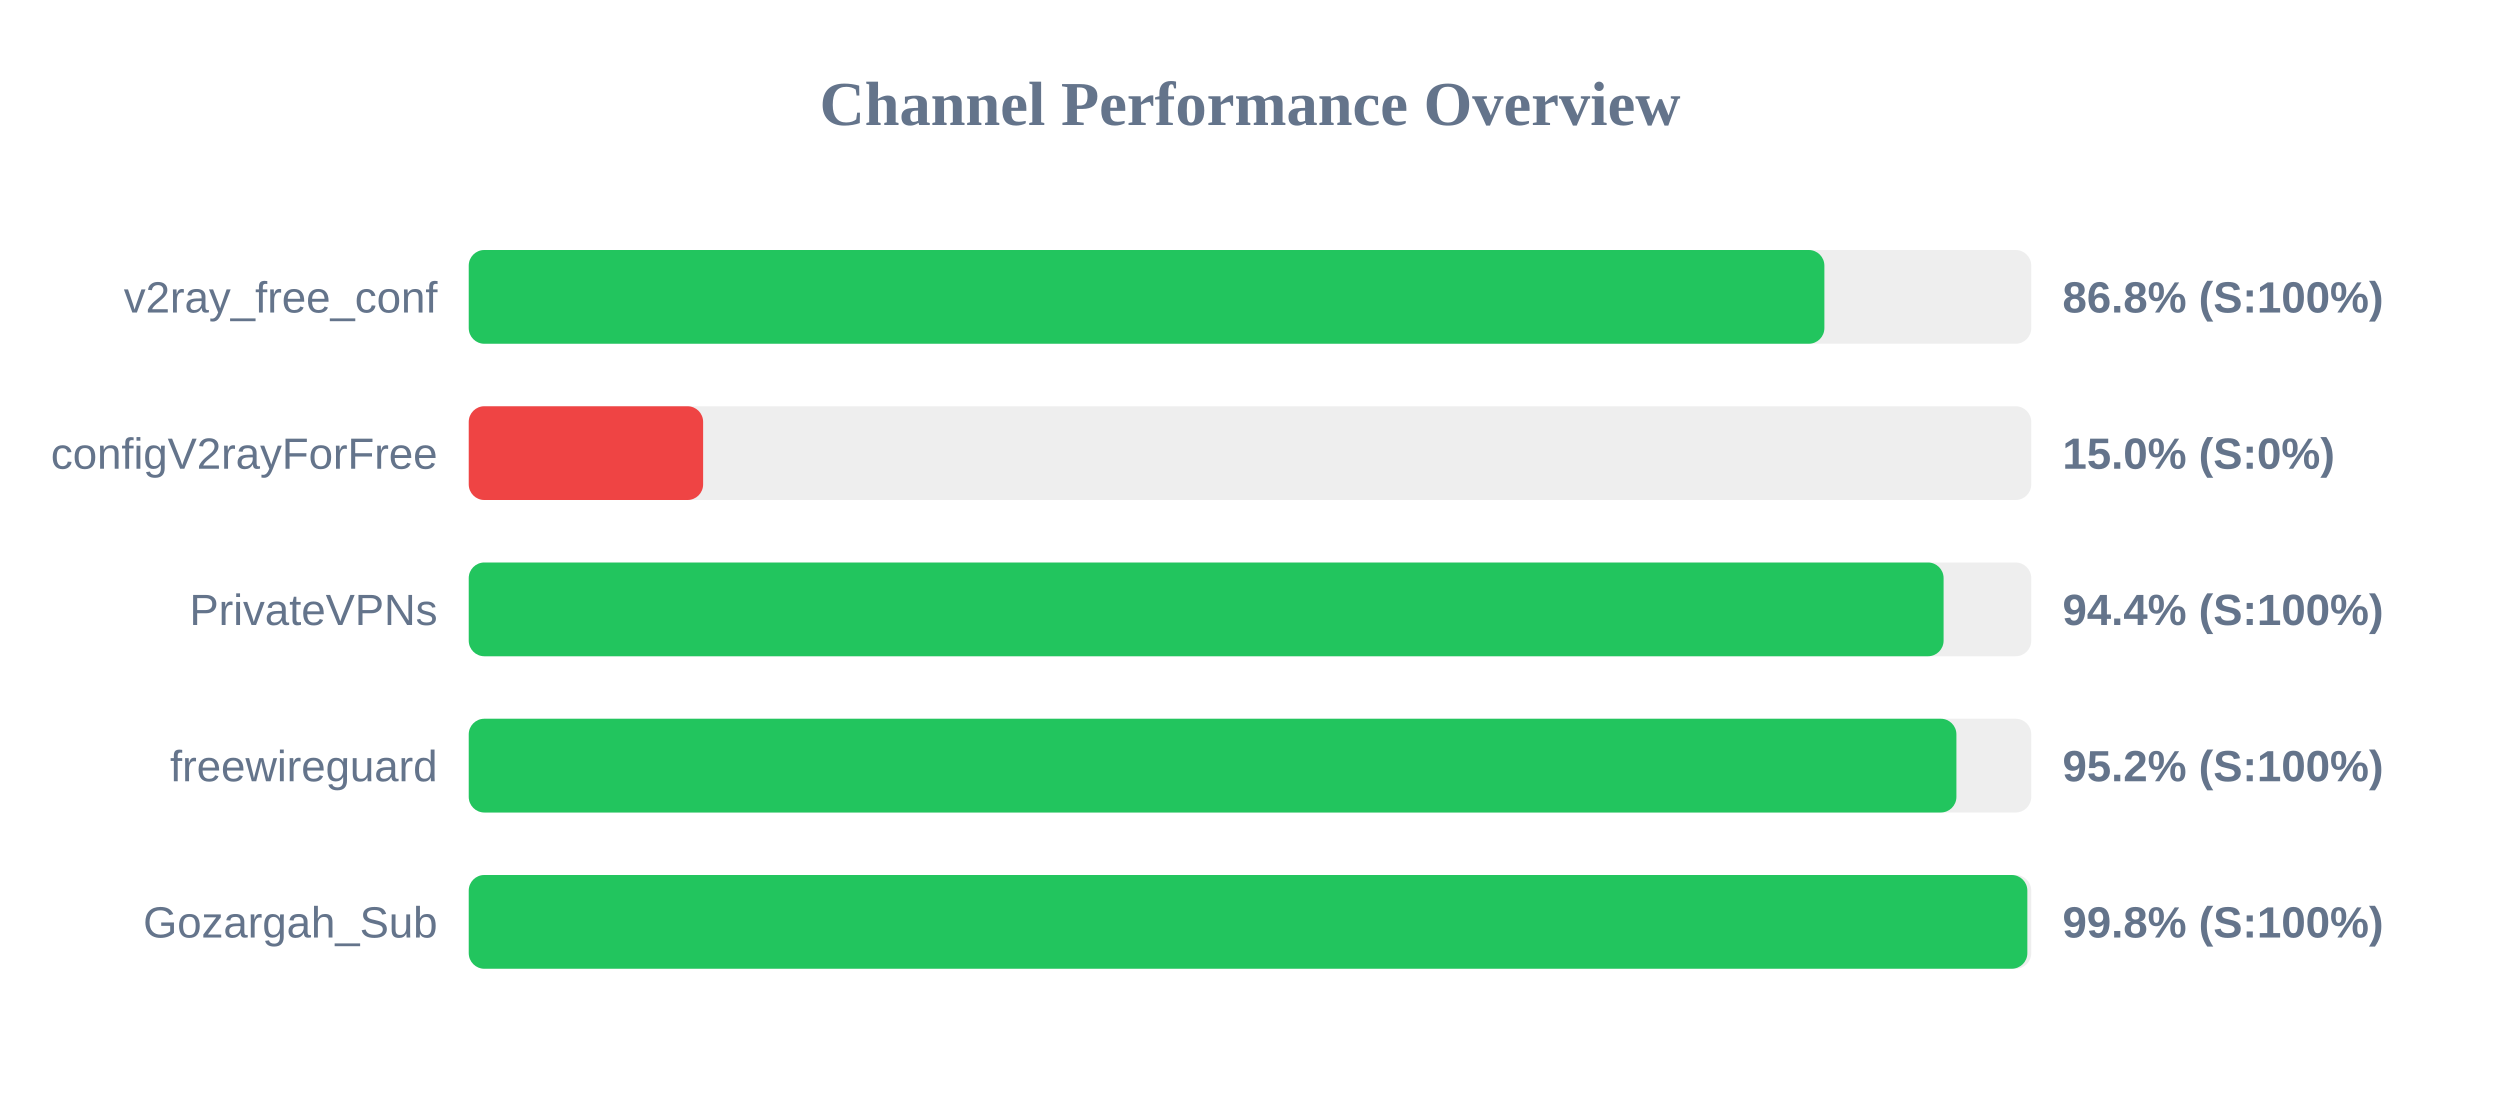
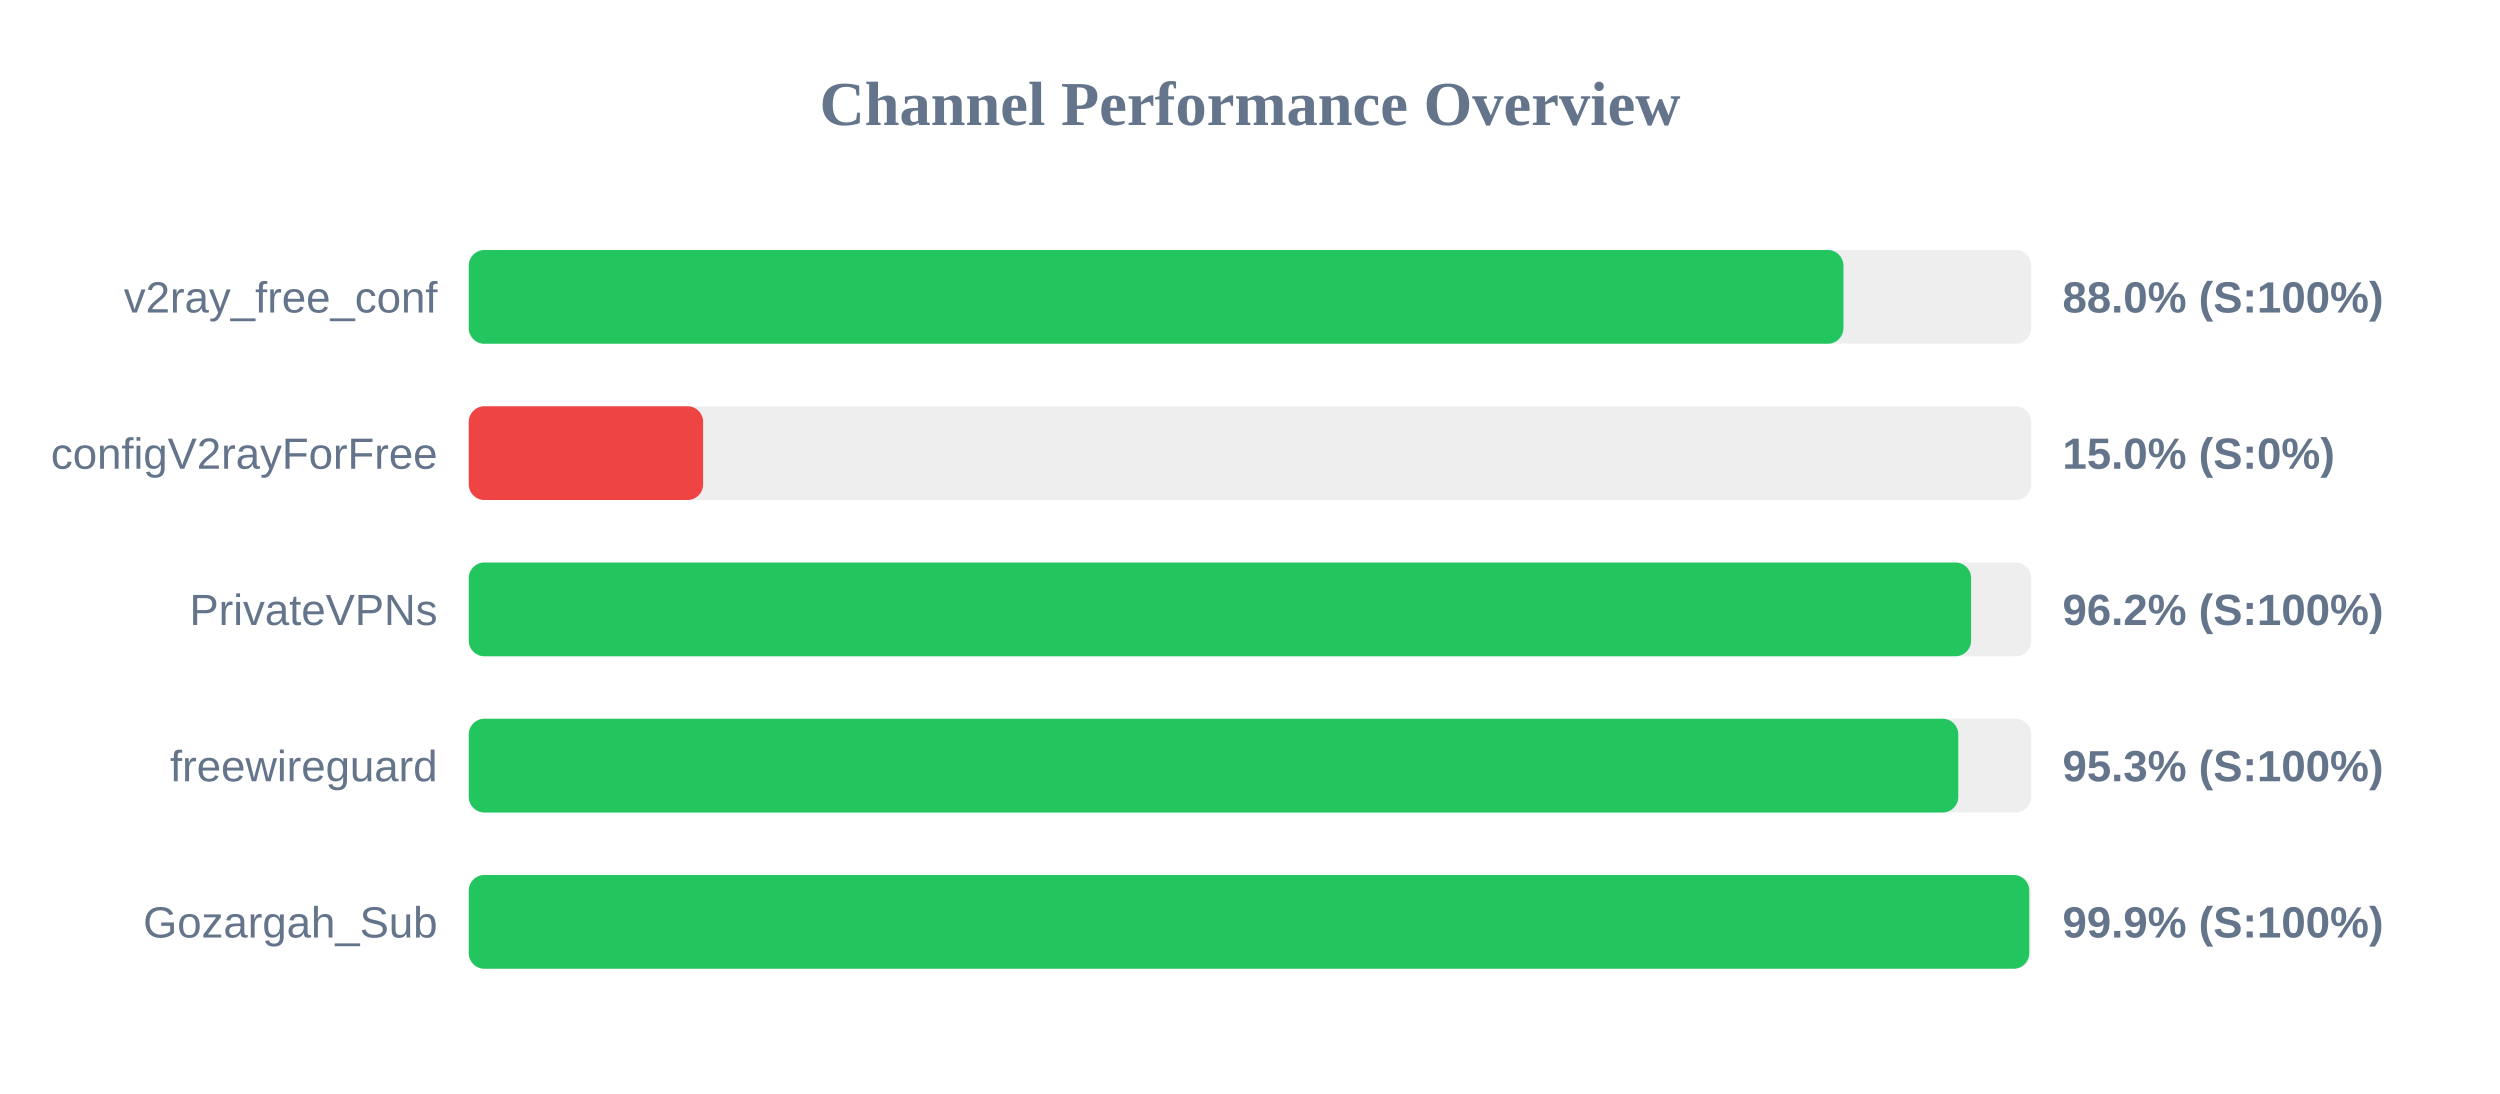
<svg xmlns="http://www.w3.org/2000/svg" width="800" height="350" version="1.1">
  <style>
        .row { font: 14px Arial; fill: #64748b; }
        .score { font: bold 14px Arial; fill: #64748b; }
    </style>
  <text x="400" y="40" text-anchor="middle" font-size="20px" font-weight="bold" fill="#64748b">Channel Performance Overview</text>
  <rect x="150" y="80" width="500" height="30" fill="#eee" rx="5" />
-   <rect x="150" y="80" width="433.8" height="30" fill="#22c55e" rx="5" />
+   <rect x="150" y="80" width="439.9" height="30" fill="#22c55e" rx="5" />
  <text x="140" y="100" text-anchor="end" class="row">v2ray_free_conf</text>
-   <text x="660" y="100" text-anchor="start" class="score">86.8% (S:100%)</text>
+   <text x="660" y="100" text-anchor="start" class="score">88.0% (S:100%)</text>
  <rect x="150" y="130" width="500" height="30" fill="#eee" rx="5" />
  <rect x="150" y="130" width="75.0" height="30" fill="#ef4444" rx="5" />
  <text x="140" y="150" text-anchor="end" class="row">configV2rayForFree</text>
  <text x="660" y="150" text-anchor="start" class="score">15.0% (S:0%)</text>
  <rect x="150" y="180" width="500" height="30" fill="#eee" rx="5" />
-   <rect x="150" y="180" width="471.95" height="30" fill="#22c55e" rx="5" />
+   <rect x="150" y="180" width="480.75" height="30" fill="#22c55e" rx="5" />
  <text x="140" y="200" text-anchor="end" class="row">PrivateVPNs</text>
-   <text x="660" y="200" text-anchor="start" class="score">94.4% (S:100%)</text>
+   <text x="660" y="200" text-anchor="start" class="score">96.2% (S:100%)</text>
  <rect x="150" y="230" width="500" height="30" fill="#eee" rx="5" />
-   <rect x="150" y="230" width="476.05" height="30" fill="#22c55e" rx="5" />
+   <rect x="150" y="230" width="476.65" height="30" fill="#22c55e" rx="5" />
  <text x="140" y="250" text-anchor="end" class="row">freewireguard</text>
-   <text x="660" y="250" text-anchor="start" class="score">95.2% (S:100%)</text>
+   <text x="660" y="250" text-anchor="start" class="score">95.3% (S:100%)</text>
  <rect x="150" y="280" width="500" height="30" fill="#eee" rx="5" />
-   <rect x="150" y="280" width="498.75" height="30" fill="#22c55e" rx="5" />
+   <rect x="150" y="280" width="499.35" height="30" fill="#22c55e" rx="5" />
  <text x="140" y="300" text-anchor="end" class="row">Gozargah_Sub</text>
-   <text x="660" y="300" text-anchor="start" class="score">99.8% (S:100%)</text>
+   <text x="660" y="300" text-anchor="start" class="score">99.9% (S:100%)</text>
</svg>
